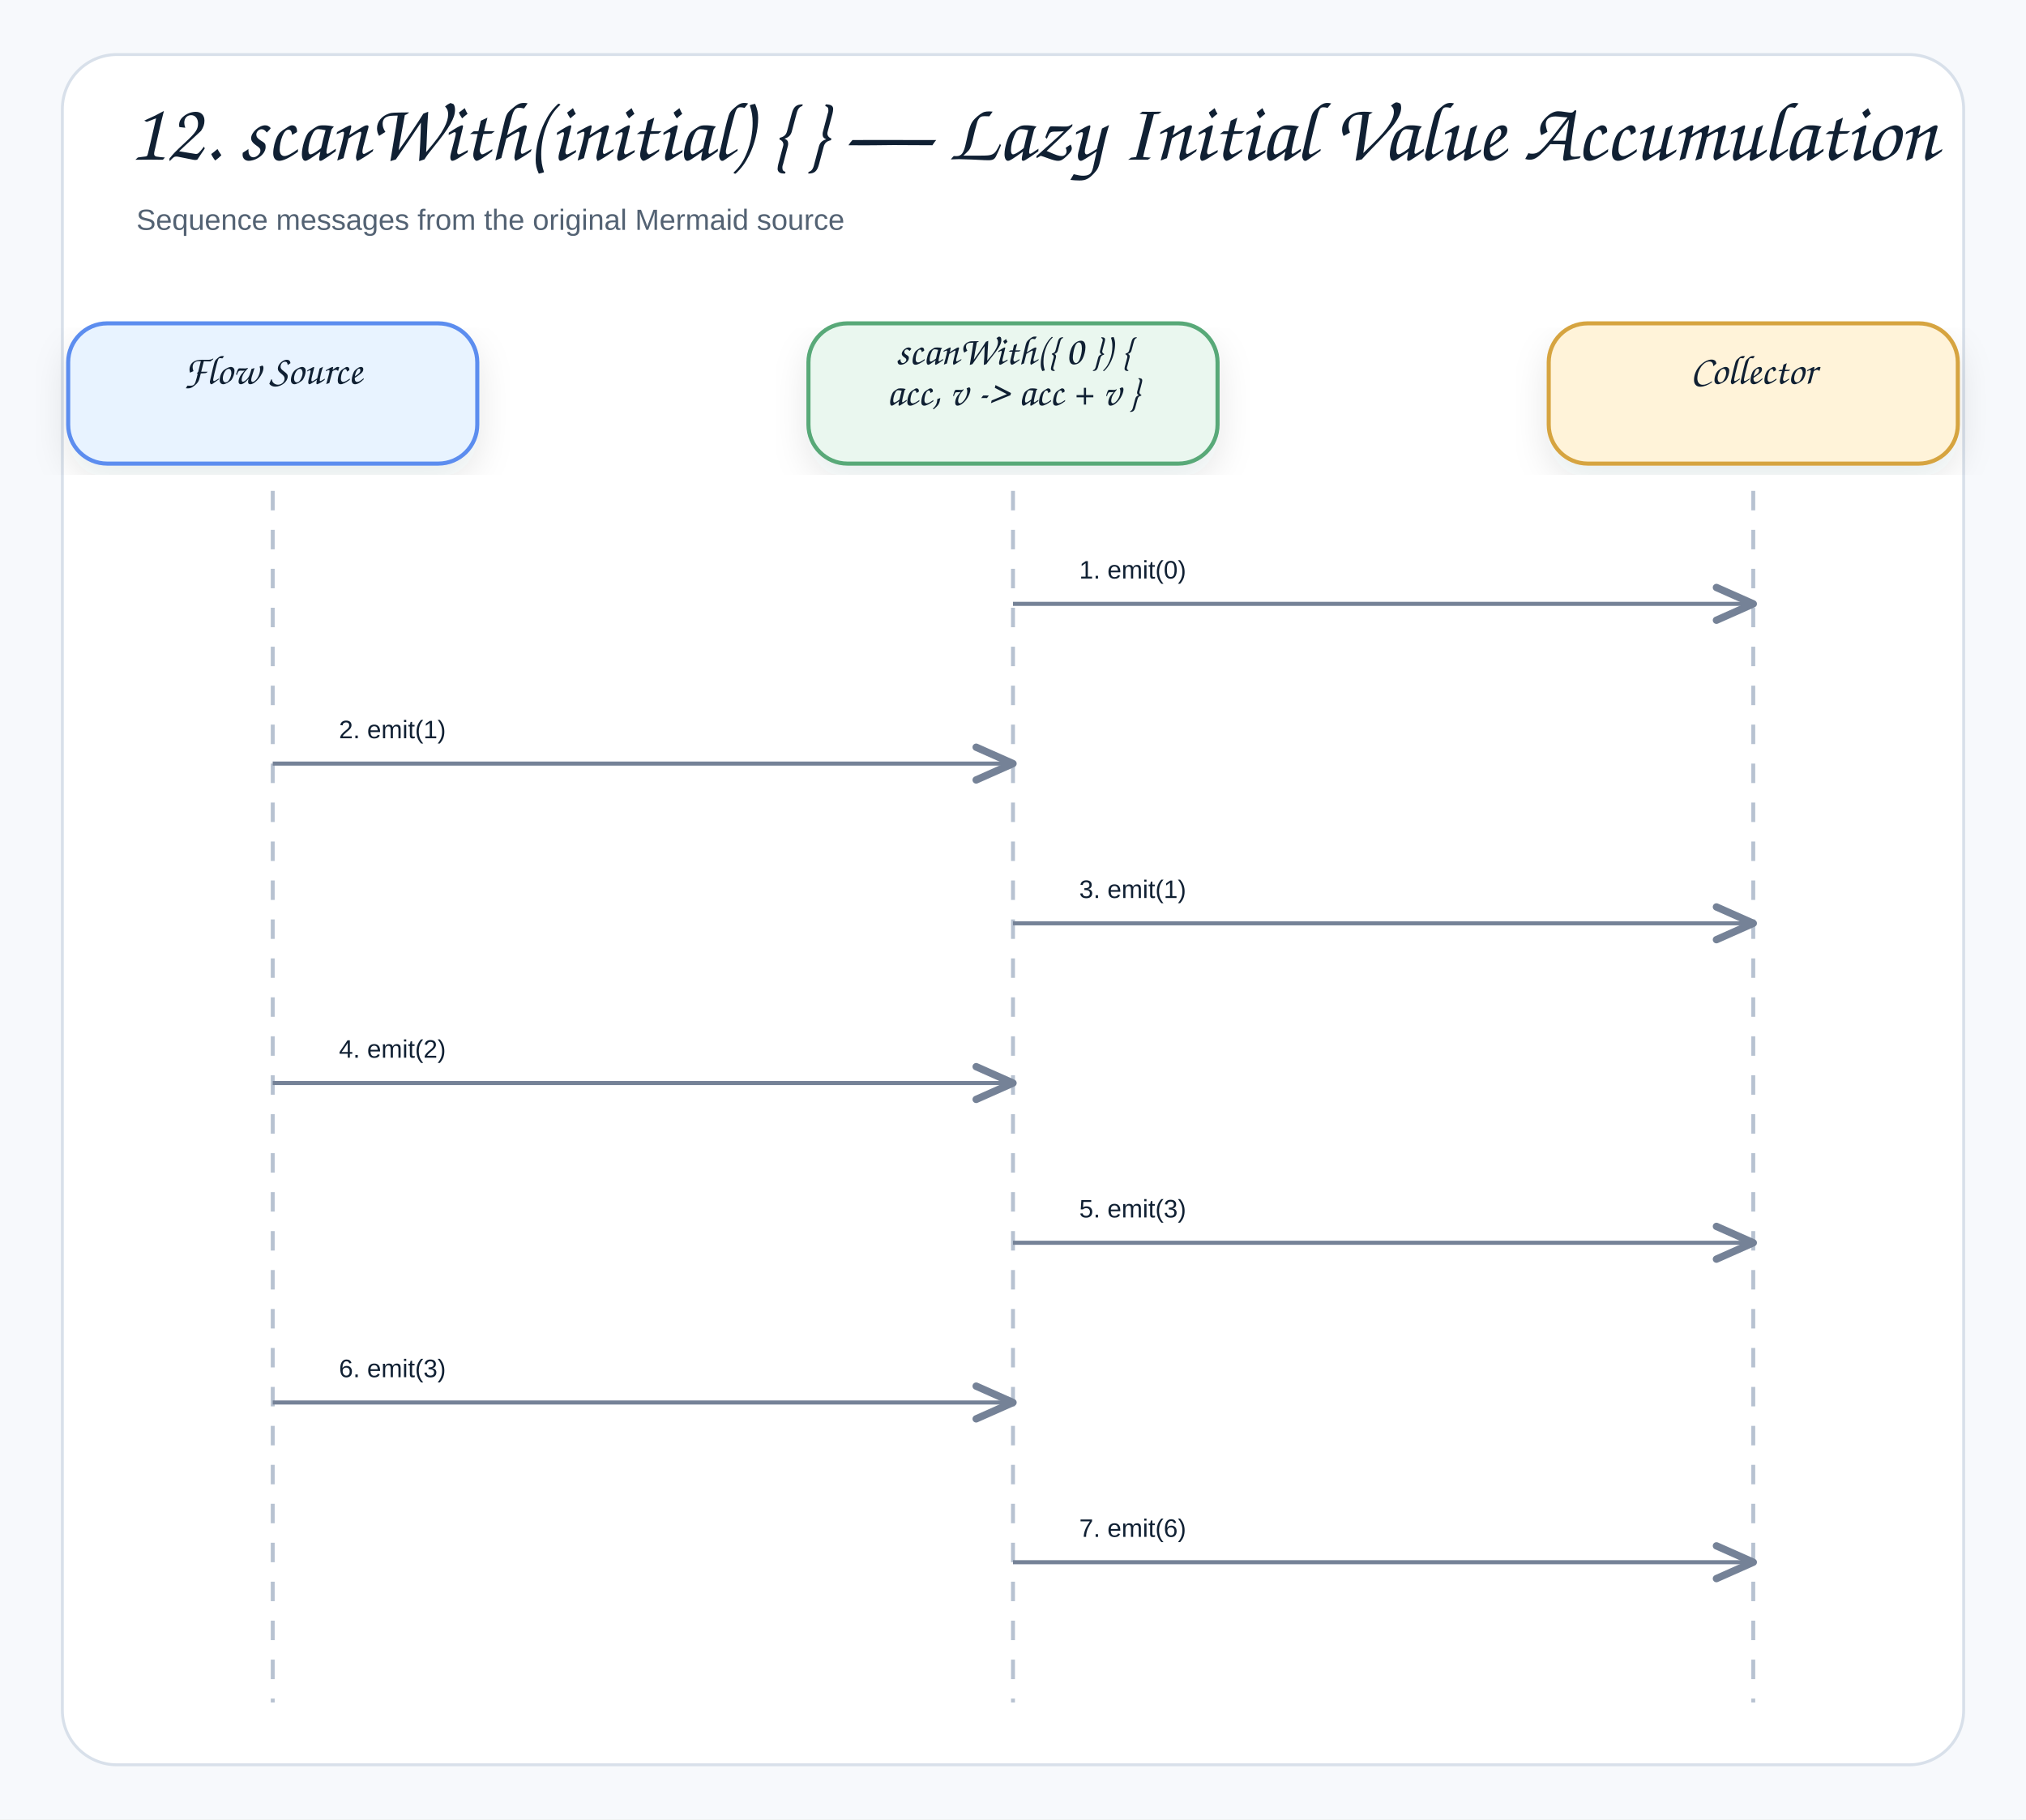
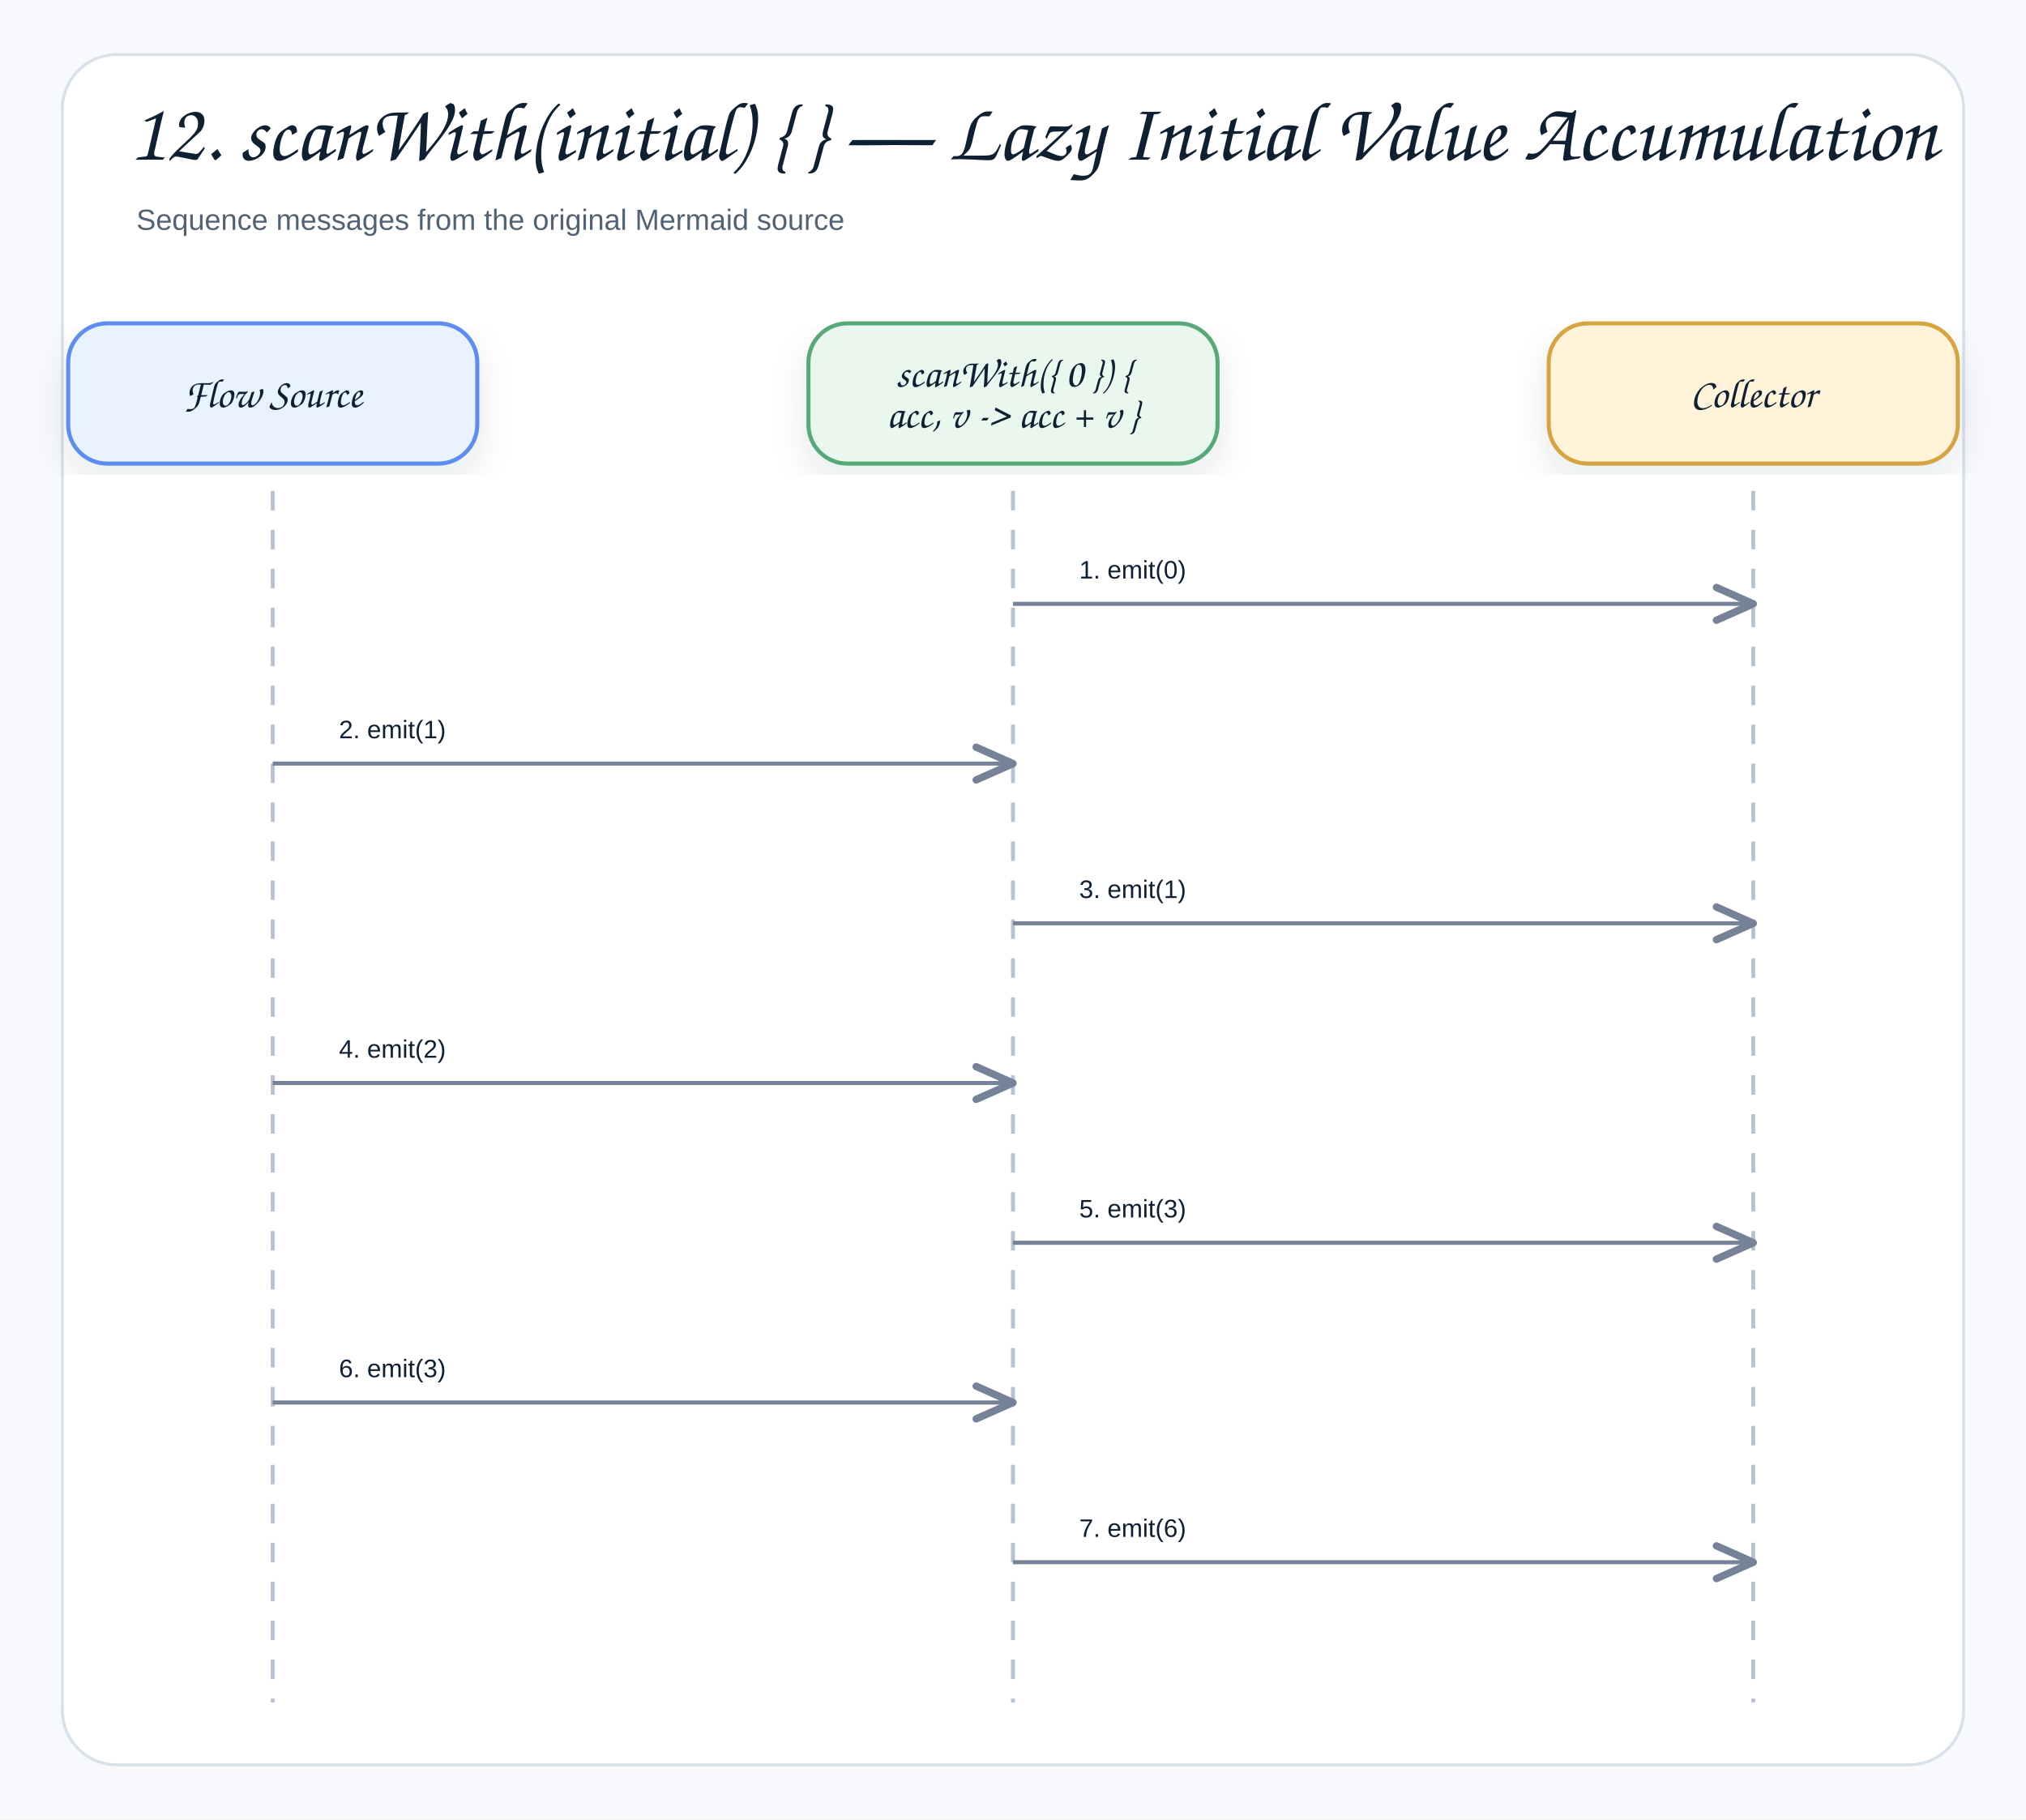
<svg xmlns="http://www.w3.org/2000/svg" width="1040" height="934" viewBox="0 0 1040 934" role="img" aria-label="12. scanWith(initial) { } — Lazy Initial Value Accumulation">
  <defs>
    <filter id="shadow" x="-8%" y="-8%" width="116%" height="116%">
      <feDropShadow dx="0" dy="8" stdDeviation="9" flood-color="#1f2937" flood-opacity="0.10" />
    </filter>
    <marker id="openArrow" markerWidth="12" markerHeight="10" refX="10" refY="5" orient="auto" markerUnits="strokeWidth">
      <path d="M 1 1 L 10 5 L 1 9" fill="none" stroke="#758297" stroke-width="1.8" stroke-linecap="round" stroke-linejoin="round" />
    </marker>
    <marker id="inherit" markerWidth="14" markerHeight="12" refX="12" refY="6" orient="auto" markerUnits="strokeWidth">
      <path d="M 0 1 L 12 6 L 0 11 Z" fill="#ffffff" stroke="#758297" stroke-width="1.8" />
    </marker>
    <style>
    .canvas{fill:#f7f9fc}.frame{fill:#fff;stroke:#d8e0ea;stroke-width:1.5}
    .title{font-family:"Architects Daughter","Comic Sans MS","Comic Sans",cursive;font-size:43px;font-weight:400;fill:#102033}
    .subtitle{font-family:"Comic Sans MS","Comic Sans","Comic Neue",Arial,sans-serif;font-size:15px;font-weight:400;fill:#536273}
    .label{font-family:"Architects Daughter","Comic Sans MS","Comic Sans",cursive;font-size:25px;font-weight:400;fill:#102033}
    .smallLabel{font-family:"Architects Daughter","Comic Sans MS","Comic Sans",cursive;font-size:21px;font-weight:400;fill:#102033}
    .mono{font-family:"Comic Sans MS","Comic Sans","Comic Neue",Arial,sans-serif;font-size:12px;font-weight:400;fill:#102033}
    .small{font-family:"Comic Sans MS","Comic Sans","Comic Neue",Arial,sans-serif;font-size:12px;font-weight:400;fill:#536273}
    .strong{font-family:"Comic Sans MS","Comic Sans","Comic Neue",Arial,sans-serif;font-size:13px;font-weight:400;fill:#102033}
    .card{stroke-width:2.1;filter:url(#shadow)}.compartment{stroke-width:1.5;fill:none}
    .line{stroke:#758297;stroke-width:2.1;fill:none;marker-end:url(#openArrow)}
    .plainLine{stroke:#758297;stroke-width:2.1;fill:none}
    .dashed{stroke:#758297;stroke-width:2.1;stroke-dasharray:7 6;fill:none;marker-end:url(#openArrow)}
    .inheritLine{stroke:#758297;stroke-width:2.2;fill:none;marker-end:url(#inherit)}
    .implLine{stroke:#758297;stroke-width:2.2;stroke-dasharray:8 7;fill:none;marker-end:url(#inherit)}
  </style>
  </defs>
  <rect class="canvas" width="1040" height="934" />
  <rect class="frame" x="32" y="28" width="976" height="878" rx="28" />
  <text class="title" x="66" y="82">12. scanWith(initial) { } — Lazy Initial Value Accumulation</text>
  <text class="subtitle" x="70" y="118">Sequence messages from the original Mermaid source</text>
  <rect class="card" x="35" y="166" width="210" height="72" rx="20" fill="#E8F3FF" stroke="#5B8DEF" />
-   <text class="smallLabel" x="140" y="197" text-anchor="middle">Flow Source</text>
+   <text class="smallLabel" x="140" y="209" text-anchor="middle">Flow Source</text>
  <line x1="140" y1="252" x2="140" y2="874" stroke="#b7c2d1" stroke-width="2" stroke-dasharray="10 10" />
  <rect class="card" x="415" y="166" width="210" height="72" rx="20" fill="#EAF7EF" stroke="#58A978" />
-   <text class="smallLabel" x="520" y="187" text-anchor="middle">scanWith({ 0 }) {</text>
-   <text class="smallLabel" x="520" y="208" text-anchor="middle">acc, v -&gt; acc + v }</text>
+   <text class="smallLabel" x="520" y="198.5" text-anchor="middle">scanWith({ 0 }) {</text>
+   <text class="smallLabel" x="520" y="219.5" text-anchor="middle">acc, v -&gt; acc + v }</text>
  <line x1="520" y1="252" x2="520" y2="874" stroke="#b7c2d1" stroke-width="2" stroke-dasharray="10 10" />
  <rect class="card" x="795" y="166" width="210" height="72" rx="20" fill="#FFF3D9" stroke="#D6A441" />
-   <text class="smallLabel" x="900" y="197" text-anchor="middle">Collector</text>
+   <text class="smallLabel" x="900" y="209" text-anchor="middle">Collector</text>
  <line x1="900" y1="252" x2="900" y2="874" stroke="#b7c2d1" stroke-width="2" stroke-dasharray="10 10" />
  <rect x="538" y="270" width="344" height="39" rx="12" fill="#ffffff" opacity="0.97" />
  <text class="strong" x="554" y="297" text-anchor="start">1. emit(0)</text>
  <path class="line" d="M520 310 L900 310" />
  <rect x="158" y="352" width="344" height="39" rx="12" fill="#ffffff" opacity="0.97" />
  <text class="strong" x="174" y="379" text-anchor="start">2. emit(1)</text>
  <path class="line" d="M140 392 L520 392" />
  <rect x="538" y="434" width="344" height="39" rx="12" fill="#ffffff" opacity="0.97" />
  <text class="strong" x="554" y="461" text-anchor="start">3. emit(1)</text>
  <path class="line" d="M520 474 L900 474" />
  <rect x="158" y="516" width="344" height="39" rx="12" fill="#ffffff" opacity="0.97" />
  <text class="strong" x="174" y="543" text-anchor="start">4. emit(2)</text>
  <path class="line" d="M140 556 L520 556" />
  <rect x="538" y="598" width="344" height="39" rx="12" fill="#ffffff" opacity="0.97" />
  <text class="strong" x="554" y="625" text-anchor="start">5. emit(3)</text>
  <path class="line" d="M520 638 L900 638" />
  <rect x="158" y="680" width="344" height="39" rx="12" fill="#ffffff" opacity="0.97" />
  <text class="strong" x="174" y="707" text-anchor="start">6. emit(3)</text>
  <path class="line" d="M140 720 L520 720" />
  <rect x="538" y="762" width="344" height="39" rx="12" fill="#ffffff" opacity="0.97" />
  <text class="strong" x="554" y="789" text-anchor="start">7. emit(6)</text>
  <path class="line" d="M520 802 L900 802" />
</svg>
